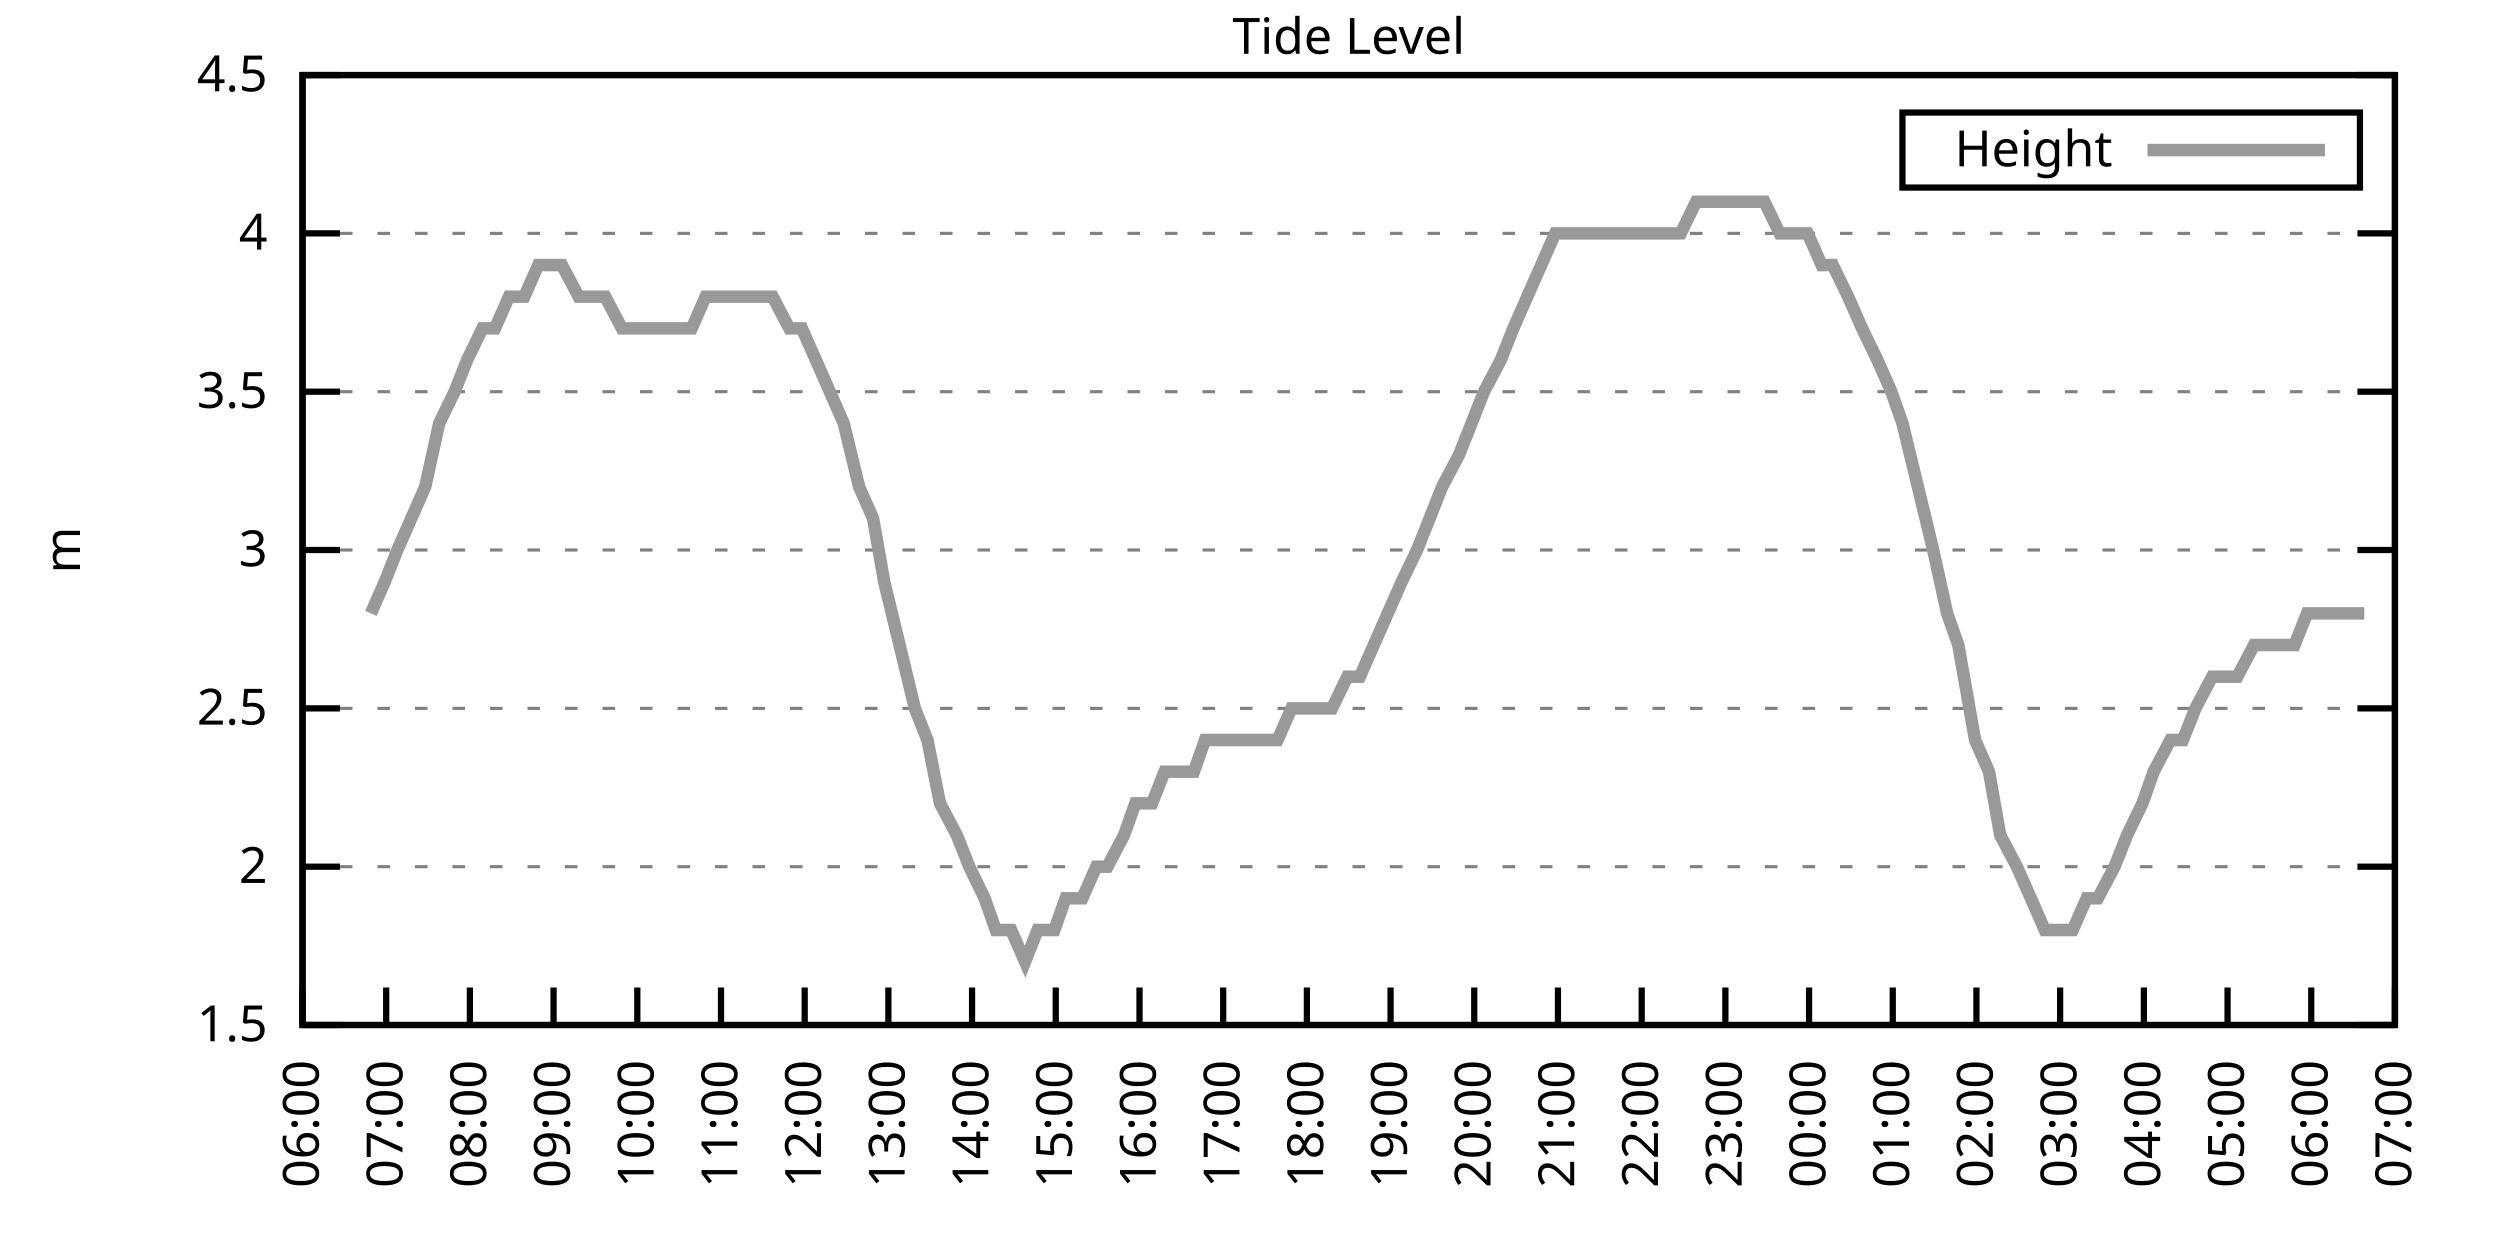
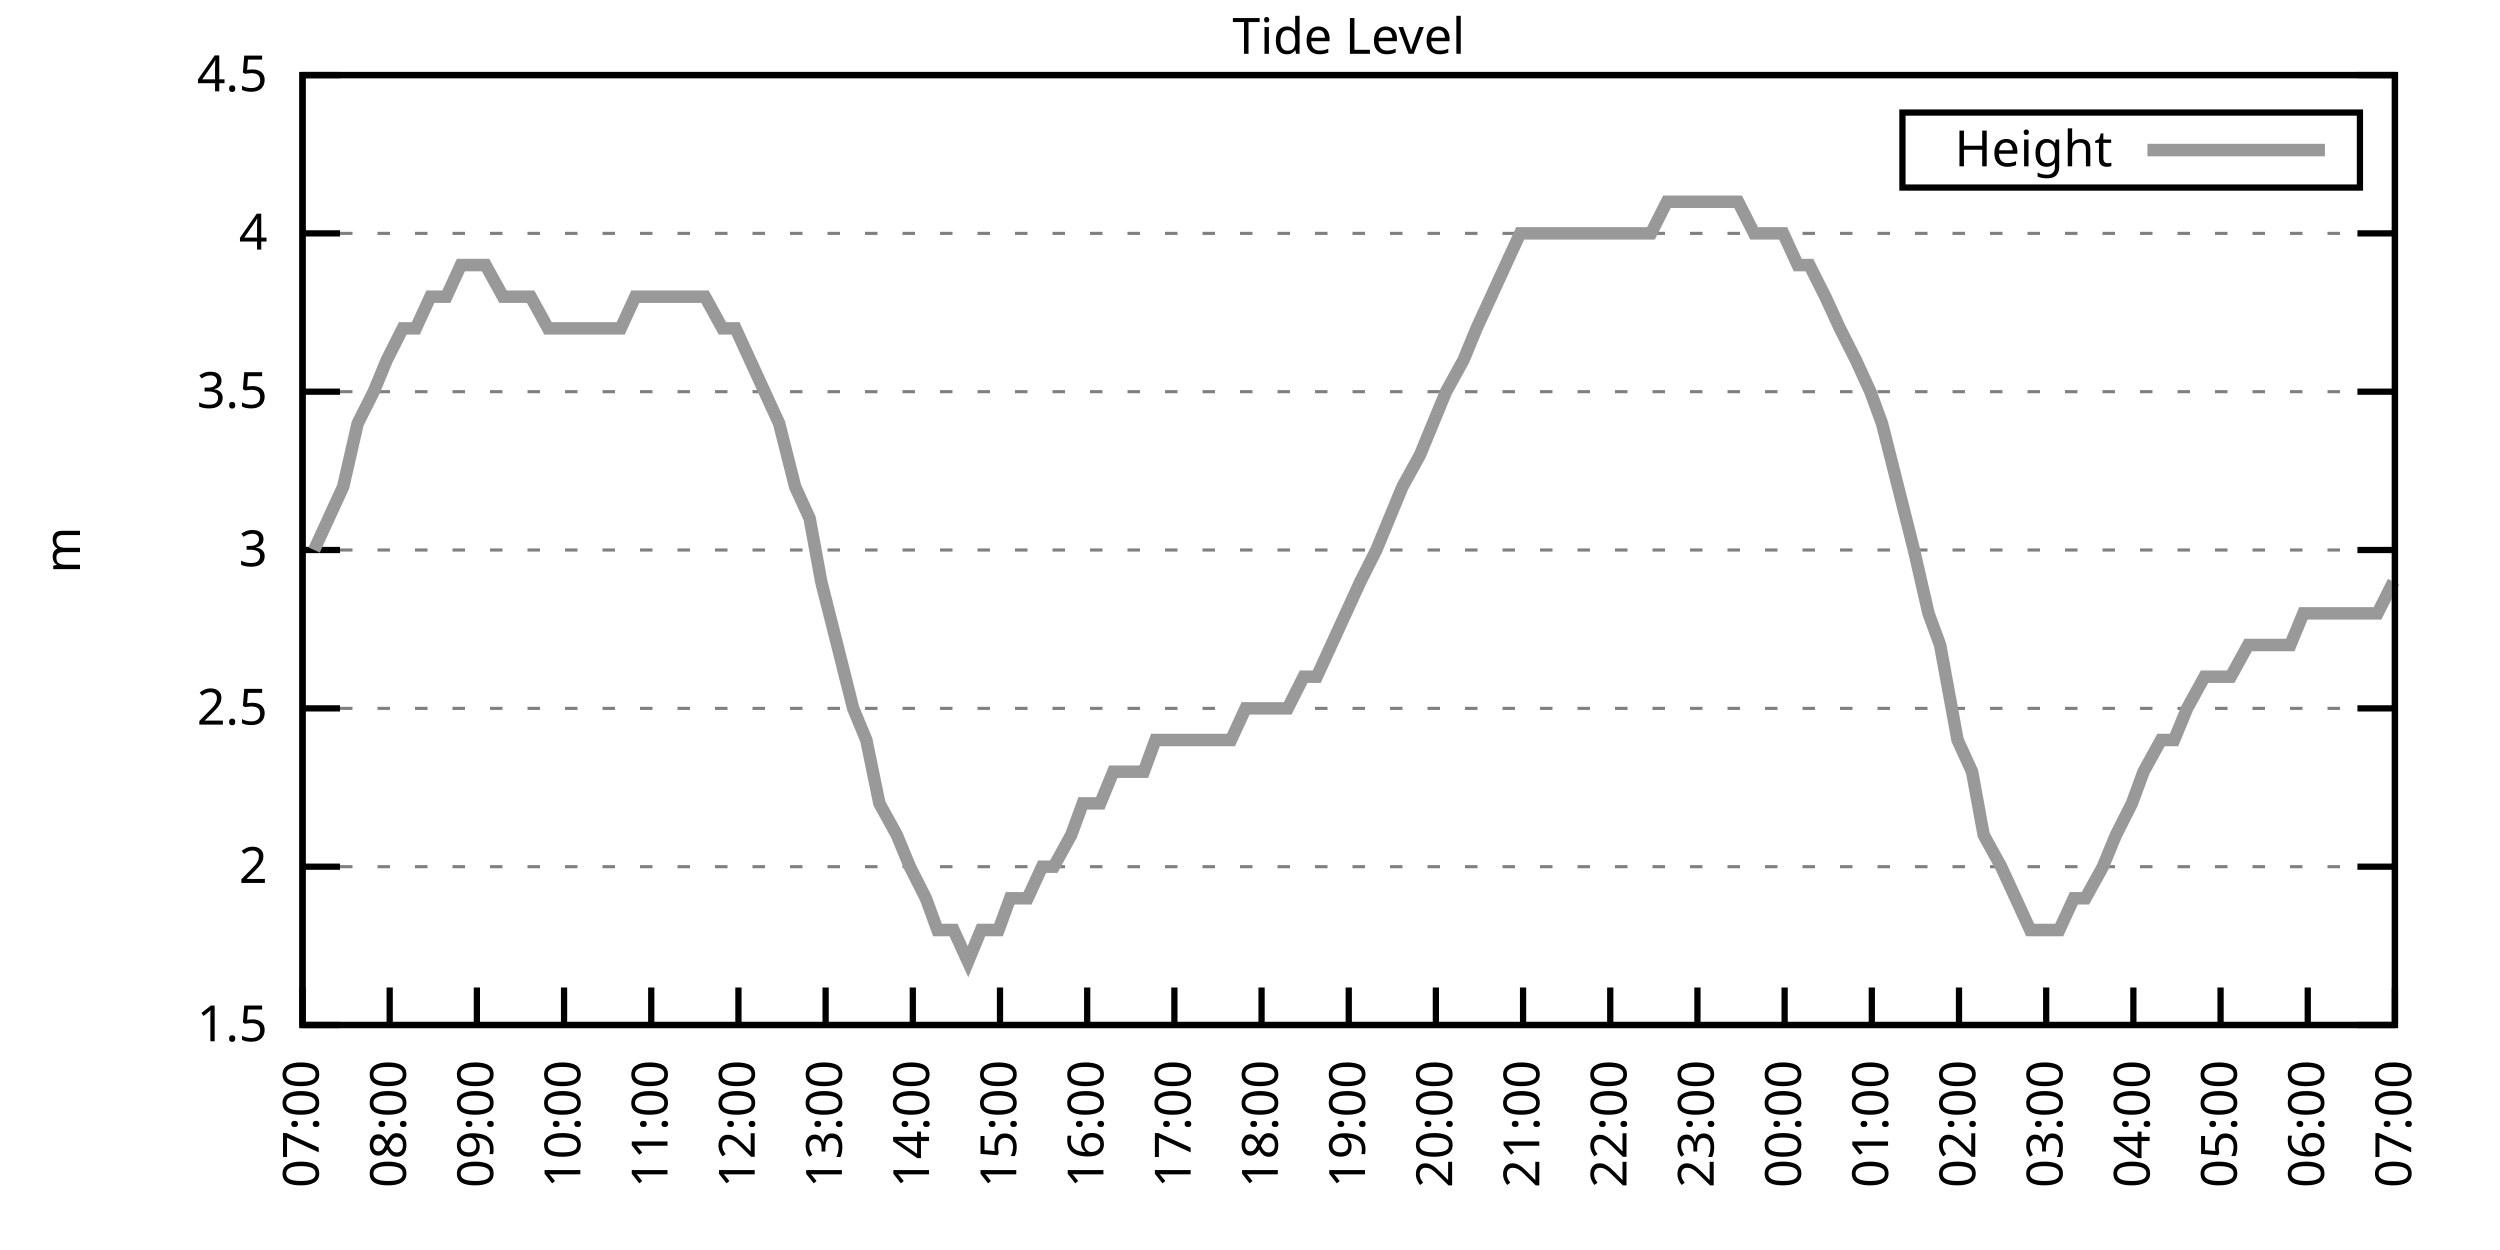
<svg xmlns="http://www.w3.org/2000/svg" xmlns:xlink="http://www.w3.org/1999/xlink" width="400" height="200" viewBox="0 0 400 200">
  <g id="gnuplot_canvas">
    <rect x="0" y="0" width="400" height="200" fill="none" />
    <defs>
      <circle id="gpDot" r="0.5" stroke-width="0.5" stroke="currentColor" />
      <path id="gpPt0" stroke-width="0.333" stroke="currentColor" d="M-1,0 h2 M0,-1 v2" />
      <path id="gpPt1" stroke-width="0.333" stroke="currentColor" d="M-1,-1 L1,1 M1,-1 L-1,1" />
      <path id="gpPt2" stroke-width="0.333" stroke="currentColor" d="M-1,0 L1,0 M0,-1 L0,1 M-1,-1 L1,1 M-1,1 L1,-1" />
      <rect id="gpPt3" stroke-width="0.333" stroke="currentColor" x="-1" y="-1" width="2" height="2" />
      <rect id="gpPt4" stroke-width="0.333" stroke="currentColor" fill="currentColor" x="-1" y="-1" width="2" height="2" />
      <circle id="gpPt5" stroke-width="0.333" stroke="currentColor" cx="0" cy="0" r="1" />
      <use xlink:href="#gpPt5" id="gpPt6" fill="currentColor" stroke="none" />
      <path id="gpPt7" stroke-width="0.333" stroke="currentColor" d="M0,-1.33 L-1.33,0.67 L1.33,0.67 z" />
      <use xlink:href="#gpPt7" id="gpPt8" fill="currentColor" stroke="none" />
      <use xlink:href="#gpPt7" id="gpPt9" stroke="currentColor" transform="rotate(180)" />
      <use xlink:href="#gpPt9" id="gpPt10" fill="currentColor" stroke="none" />
      <use xlink:href="#gpPt3" id="gpPt11" stroke="currentColor" transform="rotate(45)" />
      <use xlink:href="#gpPt11" id="gpPt12" fill="currentColor" stroke="none" />
      <path id="gpPt13" stroke-width="0.333" stroke="currentColor" d="M0,1.330 L1.265,0.411 L0.782,-1.067 L-0.782,-1.076 L-1.265,0.411 z" />
      <use xlink:href="#gpPt13" id="gpPt14" fill="currentColor" stroke="none" />
      <filter id="textbox" filterUnits="objectBoundingBox" x="0" y="0" height="1" width="1">
        <feFlood flood-color="white" flood-opacity="1" result="bgnd" />
        <feComposite in="SourceGraphic" in2="bgnd" operator="atop" />
      </filter>
      <filter id="greybox" filterUnits="objectBoundingBox" x="0" y="0" height="1" width="1">
        <feFlood flood-color="lightgrey" flood-opacity="1" result="grey" />
        <feComposite in="SourceGraphic" in2="grey" operator="atop" />
      </filter>
    </defs>
    <g fill="none" color="white" stroke="currentColor" stroke-width="1.00" stroke-linecap="butt" stroke-linejoin="miter">
</g>
    <g fill="none" color="black" stroke="currentColor" stroke-width="1.00" stroke-linecap="butt" stroke-linejoin="miter">
      <g stroke="none" shape-rendering="crispEdges">
        <polygon fill="rgb(255, 255, 255)" points="48.40,164.00 383.18,164.00 383.18,12.02 48.40,12.02 " />
      </g>
    </g>
    <g fill="none" color="black" stroke="currentColor" stroke-width="1.00" stroke-linecap="butt" stroke-linejoin="miter">
</g>
    <g fill="none" color="black" stroke="black" stroke-width="0.50" stroke-linecap="butt" stroke-linejoin="miter">
</g>
    <g fill="none" color="gray" stroke="currentColor" stroke-width="0.50" stroke-linecap="butt" stroke-linejoin="miter">
      <path stroke="gray" stroke-dasharray="2,4" class="gridline" d="M48.40,164.00 L383.19,164.00  " />
    </g>
    <g fill="none" color="gray" stroke="gray" stroke-width="1.00" stroke-linecap="butt" stroke-linejoin="miter">
</g>
    <g fill="none" color="black" stroke="currentColor" stroke-width="1.00" stroke-linecap="butt" stroke-linejoin="miter">
      <path stroke="black" d="M48.40,164.00 L54.40,164.00 M383.19,164.00 L377.19,164.00  " />
      <g transform="translate(42.80,166.60)" stroke="none" fill="black" font-family="Sans" font-size="8.00" text-anchor="end">
        <text>
          <tspan font-family="Sans"> 1.5</tspan>
        </text>
      </g>
    </g>
    <g fill="none" color="black" stroke="currentColor" stroke-width="1.00" stroke-linecap="butt" stroke-linejoin="miter">
</g>
    <g fill="none" color="black" stroke="black" stroke-width="0.50" stroke-linecap="butt" stroke-linejoin="miter">
</g>
    <g fill="none" color="gray" stroke="currentColor" stroke-width="0.50" stroke-linecap="butt" stroke-linejoin="miter">
      <path stroke="gray" stroke-dasharray="2,4" class="gridline" d="M48.40,138.67 L383.19,138.67  " />
    </g>
    <g fill="none" color="gray" stroke="gray" stroke-width="1.00" stroke-linecap="butt" stroke-linejoin="miter">
</g>
    <g fill="none" color="black" stroke="currentColor" stroke-width="1.00" stroke-linecap="butt" stroke-linejoin="miter">
      <path stroke="black" d="M48.40,138.67 L54.40,138.67 M383.19,138.67 L377.19,138.67  " />
      <g transform="translate(42.80,141.27)" stroke="none" fill="black" font-family="Sans" font-size="8.00" text-anchor="end">
        <text>
          <tspan font-family="Sans"> 2</tspan>
        </text>
      </g>
    </g>
    <g fill="none" color="black" stroke="currentColor" stroke-width="1.00" stroke-linecap="butt" stroke-linejoin="miter">
</g>
    <g fill="none" color="black" stroke="black" stroke-width="0.50" stroke-linecap="butt" stroke-linejoin="miter">
</g>
    <g fill="none" color="gray" stroke="currentColor" stroke-width="0.50" stroke-linecap="butt" stroke-linejoin="miter">
      <path stroke="gray" stroke-dasharray="2,4" class="gridline" d="M48.40,113.34 L383.19,113.34  " />
    </g>
    <g fill="none" color="gray" stroke="gray" stroke-width="1.00" stroke-linecap="butt" stroke-linejoin="miter">
</g>
    <g fill="none" color="black" stroke="currentColor" stroke-width="1.00" stroke-linecap="butt" stroke-linejoin="miter">
      <path stroke="black" d="M48.40,113.34 L54.40,113.34 M383.19,113.34 L377.19,113.34  " />
      <g transform="translate(42.80,115.94)" stroke="none" fill="black" font-family="Sans" font-size="8.00" text-anchor="end">
        <text>
          <tspan font-family="Sans"> 2.5</tspan>
        </text>
      </g>
    </g>
    <g fill="none" color="black" stroke="currentColor" stroke-width="1.00" stroke-linecap="butt" stroke-linejoin="miter">
</g>
    <g fill="none" color="black" stroke="black" stroke-width="0.50" stroke-linecap="butt" stroke-linejoin="miter">
</g>
    <g fill="none" color="gray" stroke="currentColor" stroke-width="0.50" stroke-linecap="butt" stroke-linejoin="miter">
      <path stroke="gray" stroke-dasharray="2,4" class="gridline" d="M48.40,88.00 L383.19,88.00  " />
    </g>
    <g fill="none" color="gray" stroke="gray" stroke-width="1.00" stroke-linecap="butt" stroke-linejoin="miter">
</g>
    <g fill="none" color="black" stroke="currentColor" stroke-width="1.00" stroke-linecap="butt" stroke-linejoin="miter">
      <path stroke="black" d="M48.40,88.00 L54.40,88.00 M383.19,88.00 L377.19,88.00  " />
      <g transform="translate(42.80,90.60)" stroke="none" fill="black" font-family="Sans" font-size="8.00" text-anchor="end">
        <text>
          <tspan font-family="Sans"> 3</tspan>
        </text>
      </g>
    </g>
    <g fill="none" color="black" stroke="currentColor" stroke-width="1.00" stroke-linecap="butt" stroke-linejoin="miter">
</g>
    <g fill="none" color="black" stroke="black" stroke-width="0.50" stroke-linecap="butt" stroke-linejoin="miter">
</g>
    <g fill="none" color="gray" stroke="currentColor" stroke-width="0.50" stroke-linecap="butt" stroke-linejoin="miter">
      <path stroke="gray" stroke-dasharray="2,4" class="gridline" d="M48.40,62.67 L383.19,62.67  " />
    </g>
    <g fill="none" color="gray" stroke="gray" stroke-width="1.00" stroke-linecap="butt" stroke-linejoin="miter">
</g>
    <g fill="none" color="black" stroke="currentColor" stroke-width="1.00" stroke-linecap="butt" stroke-linejoin="miter">
      <path stroke="black" d="M48.40,62.67 L54.40,62.67 M383.19,62.67 L377.19,62.67  " />
      <g transform="translate(42.80,65.27)" stroke="none" fill="black" font-family="Sans" font-size="8.00" text-anchor="end">
        <text>
          <tspan font-family="Sans"> 3.5</tspan>
        </text>
      </g>
    </g>
    <g fill="none" color="black" stroke="currentColor" stroke-width="1.00" stroke-linecap="butt" stroke-linejoin="miter">
</g>
    <g fill="none" color="black" stroke="black" stroke-width="0.50" stroke-linecap="butt" stroke-linejoin="miter">
</g>
    <g fill="none" color="gray" stroke="currentColor" stroke-width="0.50" stroke-linecap="butt" stroke-linejoin="miter">
      <path stroke="gray" stroke-dasharray="2,4" class="gridline" d="M48.40,37.34 L383.19,37.34  " />
    </g>
    <g fill="none" color="gray" stroke="gray" stroke-width="1.00" stroke-linecap="butt" stroke-linejoin="miter">
</g>
    <g fill="none" color="black" stroke="currentColor" stroke-width="1.00" stroke-linecap="butt" stroke-linejoin="miter">
      <path stroke="black" d="M48.40,37.34 L54.40,37.34 M383.19,37.34 L377.19,37.34  " />
      <g transform="translate(42.80,39.94)" stroke="none" fill="black" font-family="Sans" font-size="8.00" text-anchor="end">
        <text>
          <tspan font-family="Sans"> 4</tspan>
        </text>
      </g>
    </g>
    <g fill="none" color="black" stroke="currentColor" stroke-width="1.00" stroke-linecap="butt" stroke-linejoin="miter">
</g>
    <g fill="none" color="black" stroke="black" stroke-width="0.50" stroke-linecap="butt" stroke-linejoin="miter">
</g>
    <g fill="none" color="gray" stroke="currentColor" stroke-width="0.50" stroke-linecap="butt" stroke-linejoin="miter">
      <path stroke="gray" stroke-dasharray="2,4" class="gridline" d="M48.40,12.01 L383.19,12.01  " />
    </g>
    <g fill="none" color="gray" stroke="gray" stroke-width="1.00" stroke-linecap="butt" stroke-linejoin="miter">
</g>
    <g fill="none" color="black" stroke="currentColor" stroke-width="1.00" stroke-linecap="butt" stroke-linejoin="miter">
      <path stroke="black" d="M48.40,12.01 L54.40,12.01 M383.19,12.01 L377.19,12.01  " />
      <g transform="translate(42.80,14.61)" stroke="none" fill="black" font-family="Sans" font-size="8.00" text-anchor="end">
        <text>
          <tspan font-family="Sans"> 4.5</tspan>
        </text>
      </g>
    </g>
    <g fill="none" color="black" stroke="currentColor" stroke-width="1.00" stroke-linecap="butt" stroke-linejoin="miter">
      <path stroke="black" d="M48.40,164.00 L48.40,158.00  " />
      <g transform="translate(51.00,169.60) rotate(270.00)" stroke="none" fill="black" font-family="Sans" font-size="8.00" text-anchor="end">
        <text>
-           <tspan font-family="Sans">06:00</tspan>
-         </text>
-       </g>
-     </g>
-     <g fill="none" color="black" stroke="currentColor" stroke-width="1.00" stroke-linecap="butt" stroke-linejoin="miter">
-       <path stroke="black" d="M61.79,164.00 L61.79,158.00  " />
-       <g transform="translate(64.39,169.60) rotate(270.00)" stroke="none" fill="black" font-family="Sans" font-size="8.00" text-anchor="end">
-         <text>
          <tspan font-family="Sans">07:00</tspan>
        </text>
      </g>
    </g>
    <g fill="none" color="black" stroke="currentColor" stroke-width="1.00" stroke-linecap="butt" stroke-linejoin="miter">
-       <path stroke="black" d="M75.18,164.00 L75.18,158.00  " />
-       <g transform="translate(77.78,169.60) rotate(270.00)" stroke="none" fill="black" font-family="Sans" font-size="8.00" text-anchor="end">
+       <path stroke="black" d="M62.35,164.00 L62.35,158.00  " />
+       <g transform="translate(64.95,169.60) rotate(270.00)" stroke="none" fill="black" font-family="Sans" font-size="8.00" text-anchor="end">
        <text>
          <tspan font-family="Sans">08:00</tspan>
        </text>
      </g>
    </g>
    <g fill="none" color="black" stroke="currentColor" stroke-width="1.00" stroke-linecap="butt" stroke-linejoin="miter">
-       <path stroke="black" d="M88.57,164.00 L88.57,158.00  " />
-       <g transform="translate(91.17,169.60) rotate(270.00)" stroke="none" fill="black" font-family="Sans" font-size="8.00" text-anchor="end">
+       <path stroke="black" d="M76.30,164.00 L76.30,158.00  " />
+       <g transform="translate(78.90,169.60) rotate(270.00)" stroke="none" fill="black" font-family="Sans" font-size="8.00" text-anchor="end">
        <text>
          <tspan font-family="Sans">09:00</tspan>
        </text>
      </g>
    </g>
    <g fill="none" color="black" stroke="currentColor" stroke-width="1.00" stroke-linecap="butt" stroke-linejoin="miter">
-       <path stroke="black" d="M101.97,164.00 L101.97,158.00  " />
-       <g transform="translate(104.57,169.60) rotate(270.00)" stroke="none" fill="black" font-family="Sans" font-size="8.00" text-anchor="end">
+       <path stroke="black" d="M90.25,164.00 L90.25,158.00  " />
+       <g transform="translate(92.85,169.60) rotate(270.00)" stroke="none" fill="black" font-family="Sans" font-size="8.00" text-anchor="end">
        <text>
          <tspan font-family="Sans">10:00</tspan>
        </text>
      </g>
    </g>
    <g fill="none" color="black" stroke="currentColor" stroke-width="1.00" stroke-linecap="butt" stroke-linejoin="miter">
-       <path stroke="black" d="M115.36,164.00 L115.36,158.00  " />
-       <g transform="translate(117.96,169.60) rotate(270.00)" stroke="none" fill="black" font-family="Sans" font-size="8.00" text-anchor="end">
+       <path stroke="black" d="M104.20,164.00 L104.20,158.00  " />
+       <g transform="translate(106.80,169.60) rotate(270.00)" stroke="none" fill="black" font-family="Sans" font-size="8.00" text-anchor="end">
        <text>
          <tspan font-family="Sans">11:00</tspan>
        </text>
      </g>
    </g>
    <g fill="none" color="black" stroke="currentColor" stroke-width="1.00" stroke-linecap="butt" stroke-linejoin="miter">
-       <path stroke="black" d="M128.75,164.00 L128.75,158.00  " />
-       <g transform="translate(131.35,169.60) rotate(270.00)" stroke="none" fill="black" font-family="Sans" font-size="8.00" text-anchor="end">
+       <path stroke="black" d="M118.15,164.00 L118.15,158.00  " />
+       <g transform="translate(120.75,169.60) rotate(270.00)" stroke="none" fill="black" font-family="Sans" font-size="8.00" text-anchor="end">
        <text>
          <tspan font-family="Sans">12:00</tspan>
        </text>
      </g>
    </g>
    <g fill="none" color="black" stroke="currentColor" stroke-width="1.00" stroke-linecap="butt" stroke-linejoin="miter">
-       <path stroke="black" d="M142.14,164.00 L142.14,158.00  " />
-       <g transform="translate(144.74,169.60) rotate(270.00)" stroke="none" fill="black" font-family="Sans" font-size="8.00" text-anchor="end">
+       <path stroke="black" d="M132.10,164.00 L132.10,158.00  " />
+       <g transform="translate(134.70,169.60) rotate(270.00)" stroke="none" fill="black" font-family="Sans" font-size="8.00" text-anchor="end">
        <text>
          <tspan font-family="Sans">13:00</tspan>
        </text>
      </g>
    </g>
    <g fill="none" color="black" stroke="currentColor" stroke-width="1.00" stroke-linecap="butt" stroke-linejoin="miter">
-       <path stroke="black" d="M155.53,164.00 L155.53,158.00  " />
-       <g transform="translate(158.13,169.60) rotate(270.00)" stroke="none" fill="black" font-family="Sans" font-size="8.00" text-anchor="end">
+       <path stroke="black" d="M146.05,164.00 L146.05,158.00  " />
+       <g transform="translate(148.65,169.60) rotate(270.00)" stroke="none" fill="black" font-family="Sans" font-size="8.00" text-anchor="end">
        <text>
          <tspan font-family="Sans">14:00</tspan>
        </text>
      </g>
    </g>
    <g fill="none" color="black" stroke="currentColor" stroke-width="1.00" stroke-linecap="butt" stroke-linejoin="miter">
-       <path stroke="black" d="M168.92,164.00 L168.92,158.00  " />
-       <g transform="translate(171.52,169.60) rotate(270.00)" stroke="none" fill="black" font-family="Sans" font-size="8.00" text-anchor="end">
+       <path stroke="black" d="M160.00,164.00 L160.00,158.00  " />
+       <g transform="translate(162.60,169.60) rotate(270.00)" stroke="none" fill="black" font-family="Sans" font-size="8.00" text-anchor="end">
        <text>
          <tspan font-family="Sans">15:00</tspan>
        </text>
      </g>
    </g>
    <g fill="none" color="black" stroke="currentColor" stroke-width="1.00" stroke-linecap="butt" stroke-linejoin="miter">
-       <path stroke="black" d="M182.32,164.00 L182.32,158.00  " />
-       <g transform="translate(184.92,169.60) rotate(270.00)" stroke="none" fill="black" font-family="Sans" font-size="8.00" text-anchor="end">
+       <path stroke="black" d="M173.95,164.00 L173.95,158.00  " />
+       <g transform="translate(176.55,169.60) rotate(270.00)" stroke="none" fill="black" font-family="Sans" font-size="8.00" text-anchor="end">
        <text>
          <tspan font-family="Sans">16:00</tspan>
        </text>
      </g>
    </g>
    <g fill="none" color="black" stroke="currentColor" stroke-width="1.00" stroke-linecap="butt" stroke-linejoin="miter">
-       <path stroke="black" d="M195.71,164.00 L195.71,158.00  " />
-       <g transform="translate(198.31,169.60) rotate(270.00)" stroke="none" fill="black" font-family="Sans" font-size="8.00" text-anchor="end">
+       <path stroke="black" d="M187.90,164.00 L187.90,158.00  " />
+       <g transform="translate(190.50,169.60) rotate(270.00)" stroke="none" fill="black" font-family="Sans" font-size="8.00" text-anchor="end">
        <text>
          <tspan font-family="Sans">17:00</tspan>
        </text>
      </g>
    </g>
    <g fill="none" color="black" stroke="currentColor" stroke-width="1.00" stroke-linecap="butt" stroke-linejoin="miter">
-       <path stroke="black" d="M209.10,164.00 L209.10,158.00  " />
-       <g transform="translate(211.70,169.60) rotate(270.00)" stroke="none" fill="black" font-family="Sans" font-size="8.00" text-anchor="end">
+       <path stroke="black" d="M201.85,164.00 L201.85,158.00  " />
+       <g transform="translate(204.45,169.60) rotate(270.00)" stroke="none" fill="black" font-family="Sans" font-size="8.00" text-anchor="end">
        <text>
          <tspan font-family="Sans">18:00</tspan>
        </text>
      </g>
    </g>
    <g fill="none" color="black" stroke="currentColor" stroke-width="1.00" stroke-linecap="butt" stroke-linejoin="miter">
-       <path stroke="black" d="M222.49,164.00 L222.49,158.00  " />
-       <g transform="translate(225.09,169.60) rotate(270.00)" stroke="none" fill="black" font-family="Sans" font-size="8.00" text-anchor="end">
+       <path stroke="black" d="M215.80,164.00 L215.80,158.00  " />
+       <g transform="translate(218.40,169.60) rotate(270.00)" stroke="none" fill="black" font-family="Sans" font-size="8.00" text-anchor="end">
        <text>
          <tspan font-family="Sans">19:00</tspan>
        </text>
      </g>
    </g>
    <g fill="none" color="black" stroke="currentColor" stroke-width="1.00" stroke-linecap="butt" stroke-linejoin="miter">
-       <path stroke="black" d="M235.88,164.00 L235.88,158.00  " />
-       <g transform="translate(238.48,169.60) rotate(270.00)" stroke="none" fill="black" font-family="Sans" font-size="8.00" text-anchor="end">
+       <path stroke="black" d="M229.74,164.00 L229.74,158.00  " />
+       <g transform="translate(232.34,169.60) rotate(270.00)" stroke="none" fill="black" font-family="Sans" font-size="8.00" text-anchor="end">
        <text>
          <tspan font-family="Sans">20:00</tspan>
        </text>
      </g>
    </g>
    <g fill="none" color="black" stroke="currentColor" stroke-width="1.00" stroke-linecap="butt" stroke-linejoin="miter">
-       <path stroke="black" d="M249.27,164.00 L249.27,158.00  " />
-       <g transform="translate(251.87,169.60) rotate(270.00)" stroke="none" fill="black" font-family="Sans" font-size="8.00" text-anchor="end">
+       <path stroke="black" d="M243.69,164.00 L243.69,158.00  " />
+       <g transform="translate(246.29,169.60) rotate(270.00)" stroke="none" fill="black" font-family="Sans" font-size="8.00" text-anchor="end">
        <text>
          <tspan font-family="Sans">21:00</tspan>
        </text>
      </g>
    </g>
    <g fill="none" color="black" stroke="currentColor" stroke-width="1.00" stroke-linecap="butt" stroke-linejoin="miter">
-       <path stroke="black" d="M262.67,164.00 L262.67,158.00  " />
-       <g transform="translate(265.27,169.60) rotate(270.00)" stroke="none" fill="black" font-family="Sans" font-size="8.00" text-anchor="end">
+       <path stroke="black" d="M257.64,164.00 L257.64,158.00  " />
+       <g transform="translate(260.24,169.60) rotate(270.00)" stroke="none" fill="black" font-family="Sans" font-size="8.00" text-anchor="end">
        <text>
          <tspan font-family="Sans">22:00</tspan>
        </text>
      </g>
    </g>
    <g fill="none" color="black" stroke="currentColor" stroke-width="1.00" stroke-linecap="butt" stroke-linejoin="miter">
-       <path stroke="black" d="M276.06,164.00 L276.06,158.00  " />
-       <g transform="translate(278.66,169.60) rotate(270.00)" stroke="none" fill="black" font-family="Sans" font-size="8.00" text-anchor="end">
+       <path stroke="black" d="M271.59,164.00 L271.59,158.00  " />
+       <g transform="translate(274.19,169.60) rotate(270.00)" stroke="none" fill="black" font-family="Sans" font-size="8.00" text-anchor="end">
        <text>
          <tspan font-family="Sans">23:00</tspan>
        </text>
      </g>
    </g>
    <g fill="none" color="black" stroke="currentColor" stroke-width="1.00" stroke-linecap="butt" stroke-linejoin="miter">
-       <path stroke="black" d="M289.45,164.00 L289.45,158.00  " />
-       <g transform="translate(292.05,169.60) rotate(270.00)" stroke="none" fill="black" font-family="Sans" font-size="8.00" text-anchor="end">
+       <path stroke="black" d="M285.54,164.00 L285.54,158.00  " />
+       <g transform="translate(288.14,169.60) rotate(270.00)" stroke="none" fill="black" font-family="Sans" font-size="8.00" text-anchor="end">
        <text>
          <tspan font-family="Sans">00:00</tspan>
        </text>
      </g>
    </g>
    <g fill="none" color="black" stroke="currentColor" stroke-width="1.00" stroke-linecap="butt" stroke-linejoin="miter">
-       <path stroke="black" d="M302.84,164.00 L302.84,158.00  " />
-       <g transform="translate(305.44,169.60) rotate(270.00)" stroke="none" fill="black" font-family="Sans" font-size="8.00" text-anchor="end">
+       <path stroke="black" d="M299.49,164.00 L299.49,158.00  " />
+       <g transform="translate(302.09,169.60) rotate(270.00)" stroke="none" fill="black" font-family="Sans" font-size="8.00" text-anchor="end">
        <text>
          <tspan font-family="Sans">01:00</tspan>
        </text>
      </g>
    </g>
    <g fill="none" color="black" stroke="currentColor" stroke-width="1.00" stroke-linecap="butt" stroke-linejoin="miter">
-       <path stroke="black" d="M316.23,164.00 L316.23,158.00  " />
-       <g transform="translate(318.83,169.60) rotate(270.00)" stroke="none" fill="black" font-family="Sans" font-size="8.00" text-anchor="end">
+       <path stroke="black" d="M313.44,164.00 L313.44,158.00  " />
+       <g transform="translate(316.04,169.60) rotate(270.00)" stroke="none" fill="black" font-family="Sans" font-size="8.00" text-anchor="end">
        <text>
          <tspan font-family="Sans">02:00</tspan>
        </text>
      </g>
    </g>
    <g fill="none" color="black" stroke="currentColor" stroke-width="1.00" stroke-linecap="butt" stroke-linejoin="miter">
-       <path stroke="black" d="M329.62,164.00 L329.62,158.00  " />
-       <g transform="translate(332.22,169.60) rotate(270.00)" stroke="none" fill="black" font-family="Sans" font-size="8.00" text-anchor="end">
+       <path stroke="black" d="M327.39,164.00 L327.39,158.00  " />
+       <g transform="translate(329.99,169.60) rotate(270.00)" stroke="none" fill="black" font-family="Sans" font-size="8.00" text-anchor="end">
        <text>
          <tspan font-family="Sans">03:00</tspan>
        </text>
      </g>
    </g>
    <g fill="none" color="black" stroke="currentColor" stroke-width="1.00" stroke-linecap="butt" stroke-linejoin="miter">
-       <path stroke="black" d="M343.02,164.00 L343.02,158.00  " />
-       <g transform="translate(345.62,169.60) rotate(270.00)" stroke="none" fill="black" font-family="Sans" font-size="8.00" text-anchor="end">
+       <path stroke="black" d="M341.34,164.00 L341.34,158.00  " />
+       <g transform="translate(343.94,169.60) rotate(270.00)" stroke="none" fill="black" font-family="Sans" font-size="8.00" text-anchor="end">
        <text>
          <tspan font-family="Sans">04:00</tspan>
        </text>
      </g>
    </g>
    <g fill="none" color="black" stroke="currentColor" stroke-width="1.00" stroke-linecap="butt" stroke-linejoin="miter">
-       <path stroke="black" d="M356.41,164.00 L356.41,158.00  " />
-       <g transform="translate(359.01,169.60) rotate(270.00)" stroke="none" fill="black" font-family="Sans" font-size="8.00" text-anchor="end">
+       <path stroke="black" d="M355.29,164.00 L355.29,158.00  " />
+       <g transform="translate(357.89,169.60) rotate(270.00)" stroke="none" fill="black" font-family="Sans" font-size="8.00" text-anchor="end">
        <text>
          <tspan font-family="Sans">05:00</tspan>
        </text>
      </g>
    </g>
    <g fill="none" color="black" stroke="currentColor" stroke-width="1.00" stroke-linecap="butt" stroke-linejoin="miter">
-       <path stroke="black" d="M369.80,164.00 L369.80,158.00  " />
-       <g transform="translate(372.40,169.60) rotate(270.00)" stroke="none" fill="black" font-family="Sans" font-size="8.00" text-anchor="end">
+       <path stroke="black" d="M369.24,164.00 L369.24,158.00  " />
+       <g transform="translate(371.84,169.60) rotate(270.00)" stroke="none" fill="black" font-family="Sans" font-size="8.00" text-anchor="end">
        <text>
          <tspan font-family="Sans">06:00</tspan>
        </text>
      </g>
    </g>
    <g fill="none" color="black" stroke="currentColor" stroke-width="1.00" stroke-linecap="butt" stroke-linejoin="miter">
      <path stroke="black" d="M383.19,164.00 L383.19,158.00  " />
      <g transform="translate(385.79,169.60) rotate(270.00)" stroke="none" fill="black" font-family="Sans" font-size="8.00" text-anchor="end">
        <text>
          <tspan font-family="Sans">07:00</tspan>
        </text>
      </g>
    </g>
    <g fill="none" color="black" stroke="currentColor" stroke-width="1.00" stroke-linecap="butt" stroke-linejoin="miter">
</g>
    <g fill="none" color="black" stroke="currentColor" stroke-width="1.00" stroke-linecap="butt" stroke-linejoin="miter">
      <path stroke="black" d="M48.40,12.01 L48.40,164.00 L383.19,164.00 L383.19,12.01 L48.40,12.01 Z  " />
    </g>
    <g fill="none" color="black" stroke="currentColor" stroke-width="1.00" stroke-linecap="butt" stroke-linejoin="miter">
</g>
    <g fill="none" color="black" stroke="currentColor" stroke-width="1.00" stroke-linecap="butt" stroke-linejoin="miter">
      <path stroke="black" d="M304.39,30.01 L304.39,18.01 L377.59,18.01 L377.59,30.01 L304.39,30.01 Z  " />
    </g>
    <g id="Tide_level_plot_1">
      <g fill="none" color="white" stroke="black" stroke-width="2.00" stroke-linecap="butt" stroke-linejoin="miter">
</g>
      <g fill="none" color="black" stroke="currentColor" stroke-width="2.00" stroke-linecap="butt" stroke-linejoin="miter">
        <g transform="translate(337.99,26.61)" stroke="none" fill="black" font-family="Sans" font-size="8.00" text-anchor="end">
          <text>
            <tspan font-family="Sans">Height</tspan>
          </text>
        </g>
      </g>
      <g fill="none" color="black" stroke="currentColor" stroke-width="2.00" stroke-linecap="butt" stroke-linejoin="miter">
-         <path stroke="rgb(153, 153, 153)" d="M343.59,24.01 L371.99,24.01 M59.34,98.14 L61.57,93.07 L63.58,88.00 L65.81,82.94 L68.04,77.87 L70.27,67.74   L72.73,62.67 L74.74,57.61 L77.19,52.54 L79.20,52.54 L81.43,47.47 L83.89,47.47 L86.12,42.41 L88.35,42.41   L89.91,42.41 L92.59,47.47 L94.60,47.47 L96.83,47.47 L99.51,52.54 L101.30,52.54 L103.53,52.54 L106.21,52.54   L108.44,52.54 L110.67,52.54 L112.90,47.47 L115.13,47.47 L117.37,47.47 L119.38,47.47 L121.61,47.47 L123.62,47.47   L126.29,52.54 L128.30,52.54 L130.54,57.61 L132.77,62.67 L135.00,67.74 L137.45,77.87 L139.69,82.94 L141.47,93.07   L143.93,103.20 L146.38,113.34 L148.39,118.40 L150.40,128.54 L153.08,133.60 L155.09,138.67 L157.54,143.73 L159.33,148.80   L161.78,148.80 L164.01,153.87 L166.02,148.80 L168.70,148.80 L170.49,143.73 L173.17,143.73 L175.40,138.67 L177.18,138.67   L179.86,133.60 L181.65,128.54 L184.32,128.54 L186.33,123.47 L188.34,123.47 L191.02,123.47 L192.81,118.40 L195.04,118.40   L197.72,118.40 L199.50,118.40 L201.73,118.40 L204.41,118.40 L206.64,113.34 L208.43,113.34 L211.11,113.34 L213.12,113.34   L215.57,108.27 L217.58,108.27 L219.81,103.20 L222.04,98.14 L224.28,93.07 L226.73,88.00 L228.74,82.94 L230.75,77.87   L233.43,72.81 L235.44,67.74 L237.44,62.67 L240.12,57.61 L242.13,52.54 L244.36,47.47 L246.60,42.41 L248.83,37.34   L250.84,37.34 L253.07,37.34 L255.75,37.34 L257.98,37.34 L260.21,37.34 L262.22,37.34 L264.45,37.34 L266.91,37.34   L268.92,37.34 L271.37,32.28 L273.60,32.28 L275.61,32.28 L278.07,32.28 L280.30,32.28 L282.31,32.28 L284.76,37.34   L286.77,37.34 L289.23,37.34 L291.46,42.41 L293.24,42.41 L295.70,47.47 L297.93,52.54 L300.39,57.61 L302.62,62.67   L304.40,67.74 L306.86,77.87 L309.31,88.00 L311.54,98.14 L313.33,103.20 L316.01,118.40 L318.24,123.47 L320.03,133.60   L322.70,138.67 L324.94,143.73 L327.17,148.80 L329.40,148.80 L331.63,148.80 L333.86,143.73 L335.65,143.73 L338.33,138.67   L340.34,133.60 L342.79,128.54 L344.58,123.47 L347.26,118.40 L349.26,118.40 L351.27,113.34 L353.95,108.27 L357.97,108.27   L360.65,103.20 L362.66,103.20 L365.11,103.20 L367.12,103.20 L369.13,98.14 L371.81,98.14 L374.04,98.14 L376.27,98.14   L378.28,98.14  " />
+         <path stroke="rgb(153, 153, 153)" d="M343.59,24.01 L371.99,24.01 M50.26,88.00 L52.58,82.94 L54.91,77.87 L57.23,67.74 L59.79,62.67 L61.88,57.61   L64.44,52.54 L66.53,52.54 L68.86,47.47 L71.42,47.47 L73.74,42.41 L76.07,42.41 L77.69,42.41 L80.48,47.47   L82.58,47.47 L84.90,47.47 L87.69,52.54 L89.55,52.54 L91.88,52.54 L94.67,52.54 L96.99,52.54 L99.32,52.54   L101.64,47.47 L103.97,47.47 L106.29,47.47 L108.38,47.47 L110.71,47.47 L112.80,47.47 L115.59,52.54 L117.68,52.54   L120.01,57.61 L122.33,62.67 L124.66,67.74 L127.22,77.87 L129.54,82.94 L131.40,93.07 L133.96,103.20 L136.51,113.34   L138.61,118.40 L140.70,128.54 L143.49,133.60 L145.58,138.67 L148.14,143.73 L150.00,148.80 L152.56,148.80 L154.88,153.87   L156.97,148.80 L159.76,148.80 L161.62,143.73 L164.41,143.73 L166.74,138.67 L168.60,138.67 L171.39,133.60 L173.25,128.54   L176.04,128.54 L178.13,123.47 L180.22,123.47 L183.01,123.47 L184.87,118.40 L187.20,118.40 L189.99,118.40 L191.85,118.40   L194.17,118.40 L196.96,118.40 L199.29,113.34 L201.15,113.34 L203.94,113.34 L206.03,113.34 L208.59,108.27 L210.68,108.27   L213.01,103.20 L215.33,98.14 L217.65,93.07 L220.21,88.00 L222.30,82.94 L224.40,77.87 L227.19,72.81 L229.28,67.74   L231.37,62.67 L234.16,57.61 L236.25,52.54 L238.58,47.47 L240.90,42.41 L243.23,37.34 L245.32,37.34 L247.65,37.34   L250.44,37.34 L252.76,37.34 L255.09,37.34 L257.18,37.34 L259.50,37.34 L262.06,37.34 L264.15,37.34 L266.71,32.28   L269.04,32.28 L271.13,32.28 L273.69,32.28 L276.01,32.28 L278.10,32.28 L280.66,37.34 L282.75,37.34 L285.31,37.34   L287.64,42.41 L289.50,42.41 L292.05,47.47 L294.38,52.54 L296.94,57.61 L299.26,62.67 L301.12,67.74 L303.68,77.87   L306.23,88.00 L308.56,98.14 L310.42,103.20 L313.21,118.40 L315.53,123.47 L317.39,133.60 L320.18,138.67 L322.51,143.73   L324.83,148.80 L327.16,148.80 L329.48,148.80 L331.81,143.73 L333.67,143.73 L336.46,138.67 L338.55,133.60 L341.11,128.54   L342.97,123.47 L345.76,118.40 L347.85,118.40 L349.94,113.34 L352.73,108.27 L356.92,108.27 L359.71,103.20 L361.80,103.20   L364.36,103.20 L366.45,103.20 L368.54,98.14 L371.33,98.14 L373.66,98.14 L375.98,98.14 L378.08,98.14 L380.40,98.14   L382.96,93.07  " />
      </g>
    </g>
    <g fill="none" color="black" stroke="currentColor" stroke-width="2.00" stroke-linecap="butt" stroke-linejoin="miter">
</g>
    <g fill="none" color="black" stroke="black" stroke-width="1.00" stroke-linecap="butt" stroke-linejoin="miter">
</g>
    <g fill="none" color="black" stroke="currentColor" stroke-width="1.00" stroke-linecap="butt" stroke-linejoin="miter">
      <path stroke="black" d="M48.40,12.01 L48.40,164.00 L383.19,164.00 L383.19,12.01 L48.40,12.01 Z  " />
      <g transform="translate(12.80,88.01) rotate(270.00)" stroke="none" fill="black" font-family="Sans" font-size="8.00" text-anchor="middle">
        <text>
          <tspan font-family="Sans">m</tspan>
        </text>
      </g>
    </g>
    <g fill="none" color="black" stroke="currentColor" stroke-width="1.00" stroke-linecap="butt" stroke-linejoin="miter">
</g>
    <g fill="none" color="black" stroke="currentColor" stroke-width="1.00" stroke-linecap="butt" stroke-linejoin="miter">
      <g transform="translate(215.79,8.61)" stroke="none" fill="black" font-family="Sans" font-size="8.00" text-anchor="middle">
        <text>
          <tspan font-family="Sans">Tide Level</tspan>
        </text>
      </g>
    </g>
    <g fill="none" color="black" stroke="currentColor" stroke-width="1.00" stroke-linecap="butt" stroke-linejoin="miter">
</g>
  </g>
</svg>
